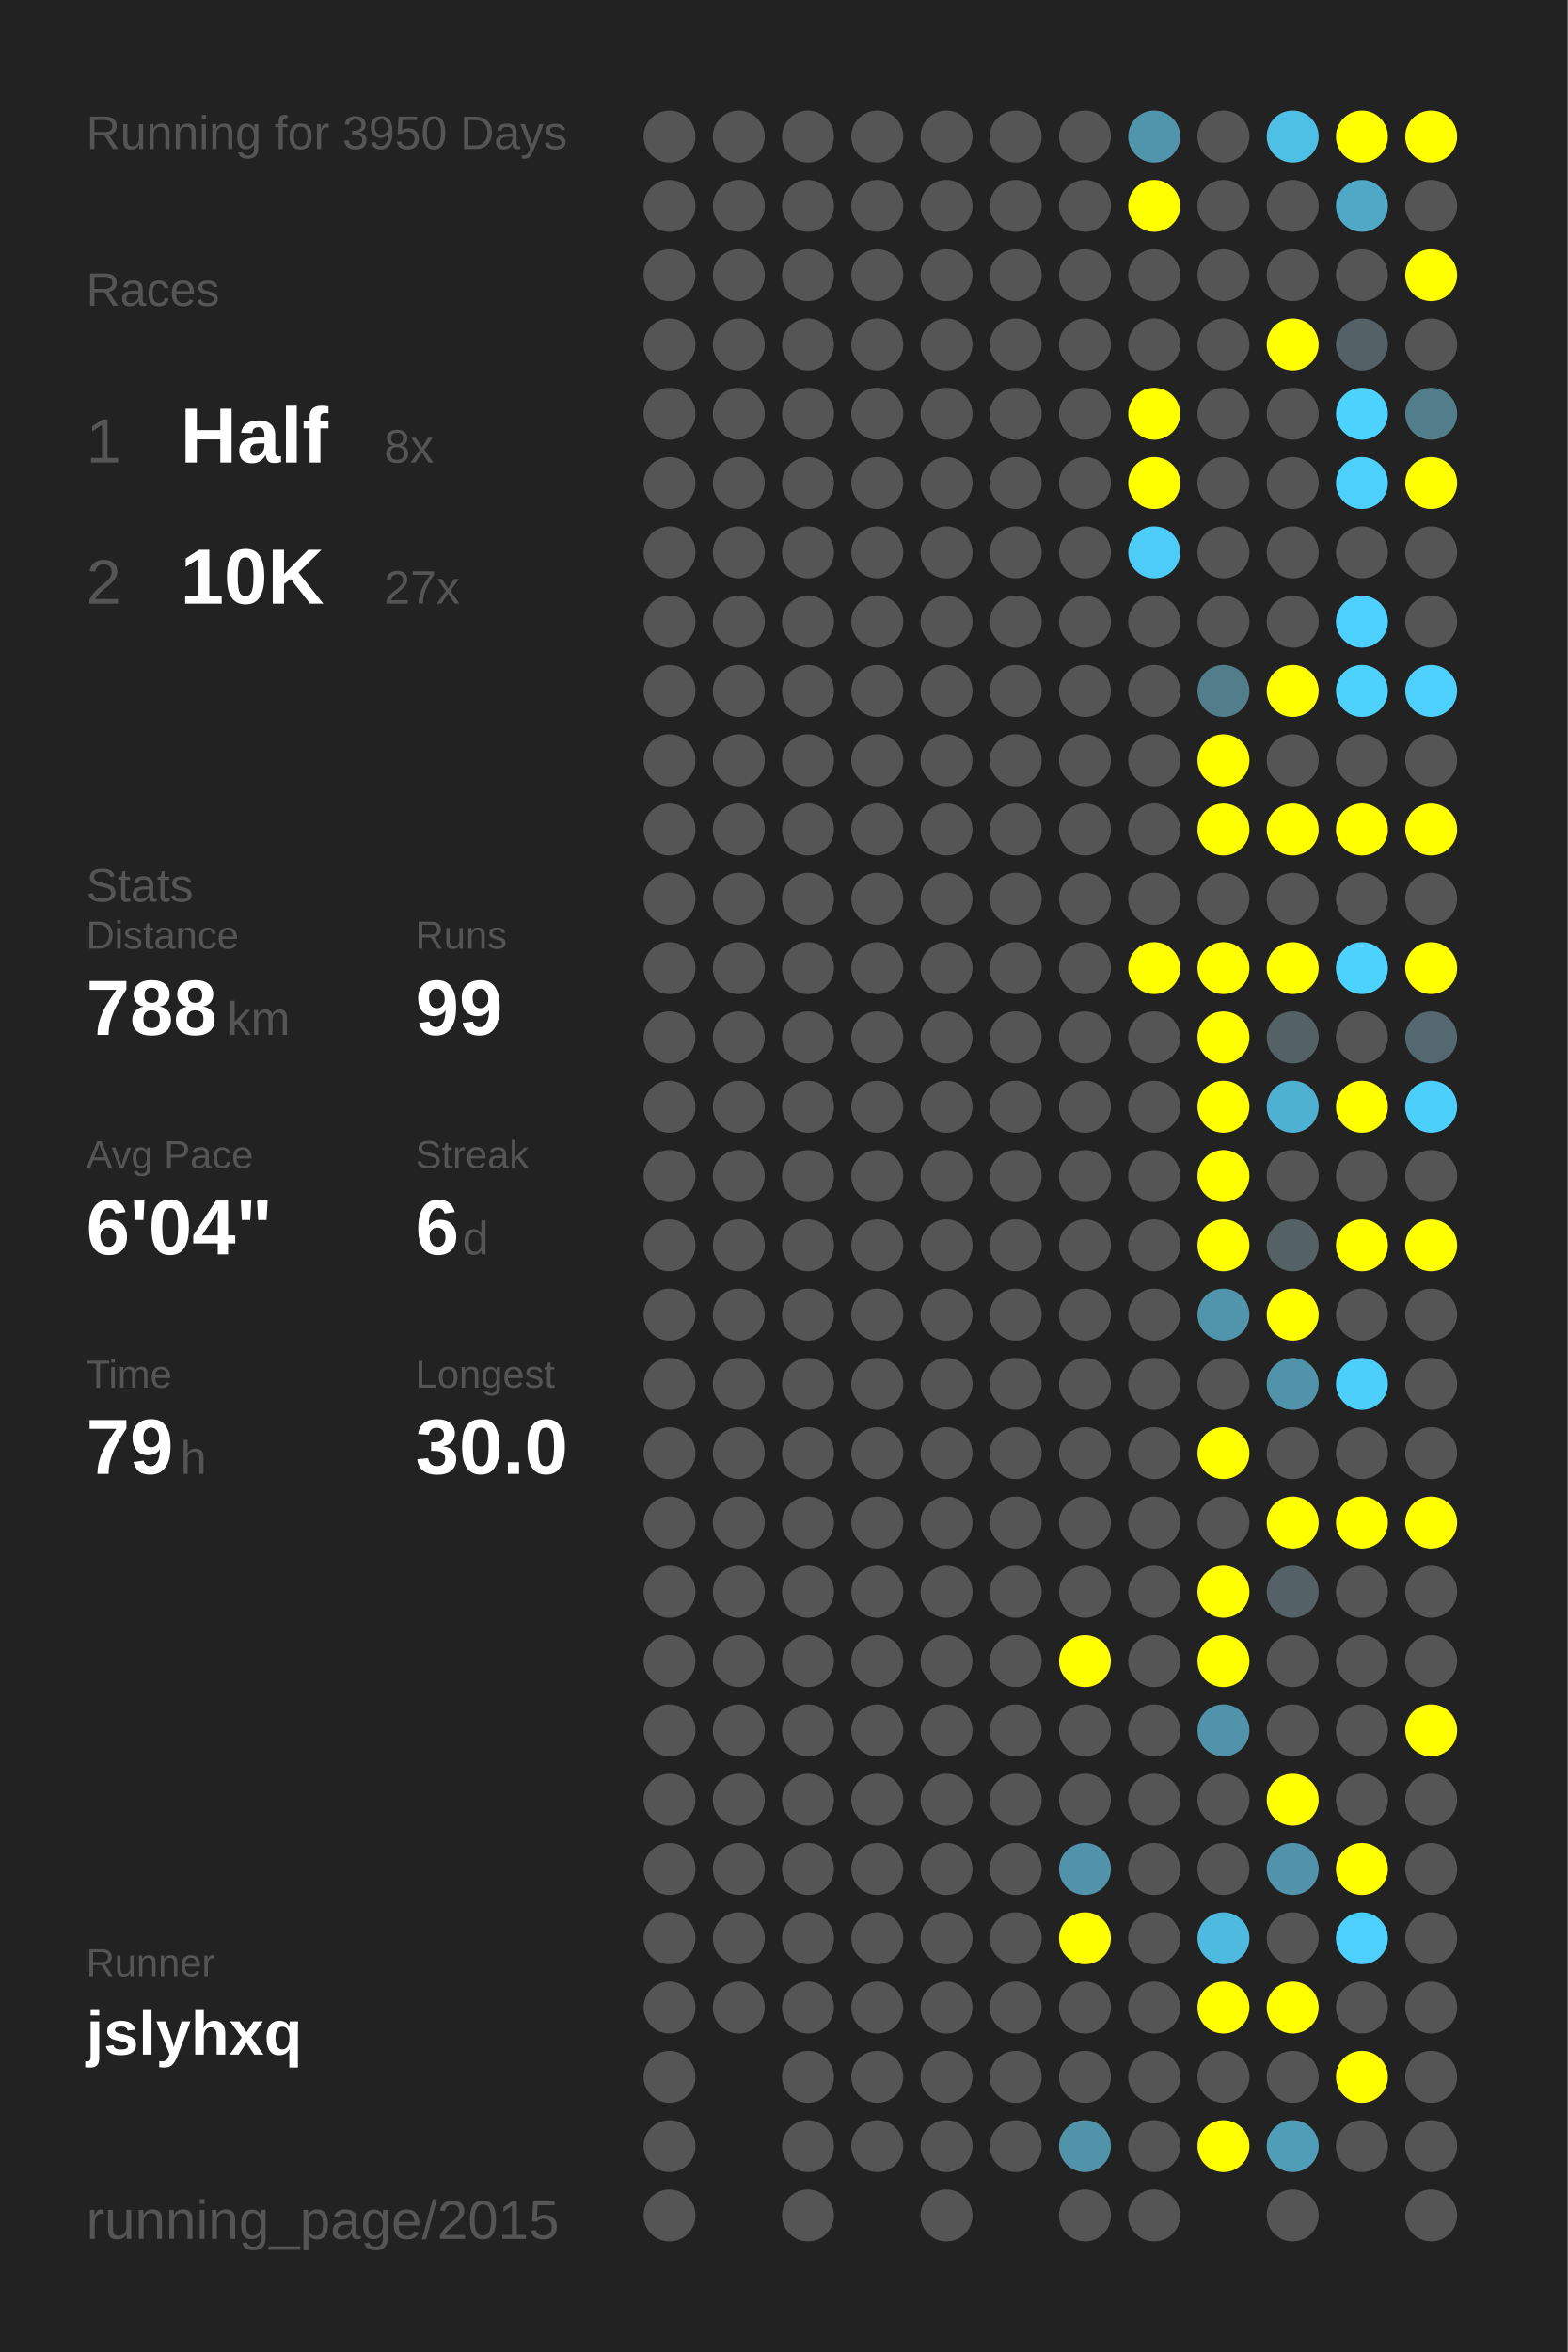
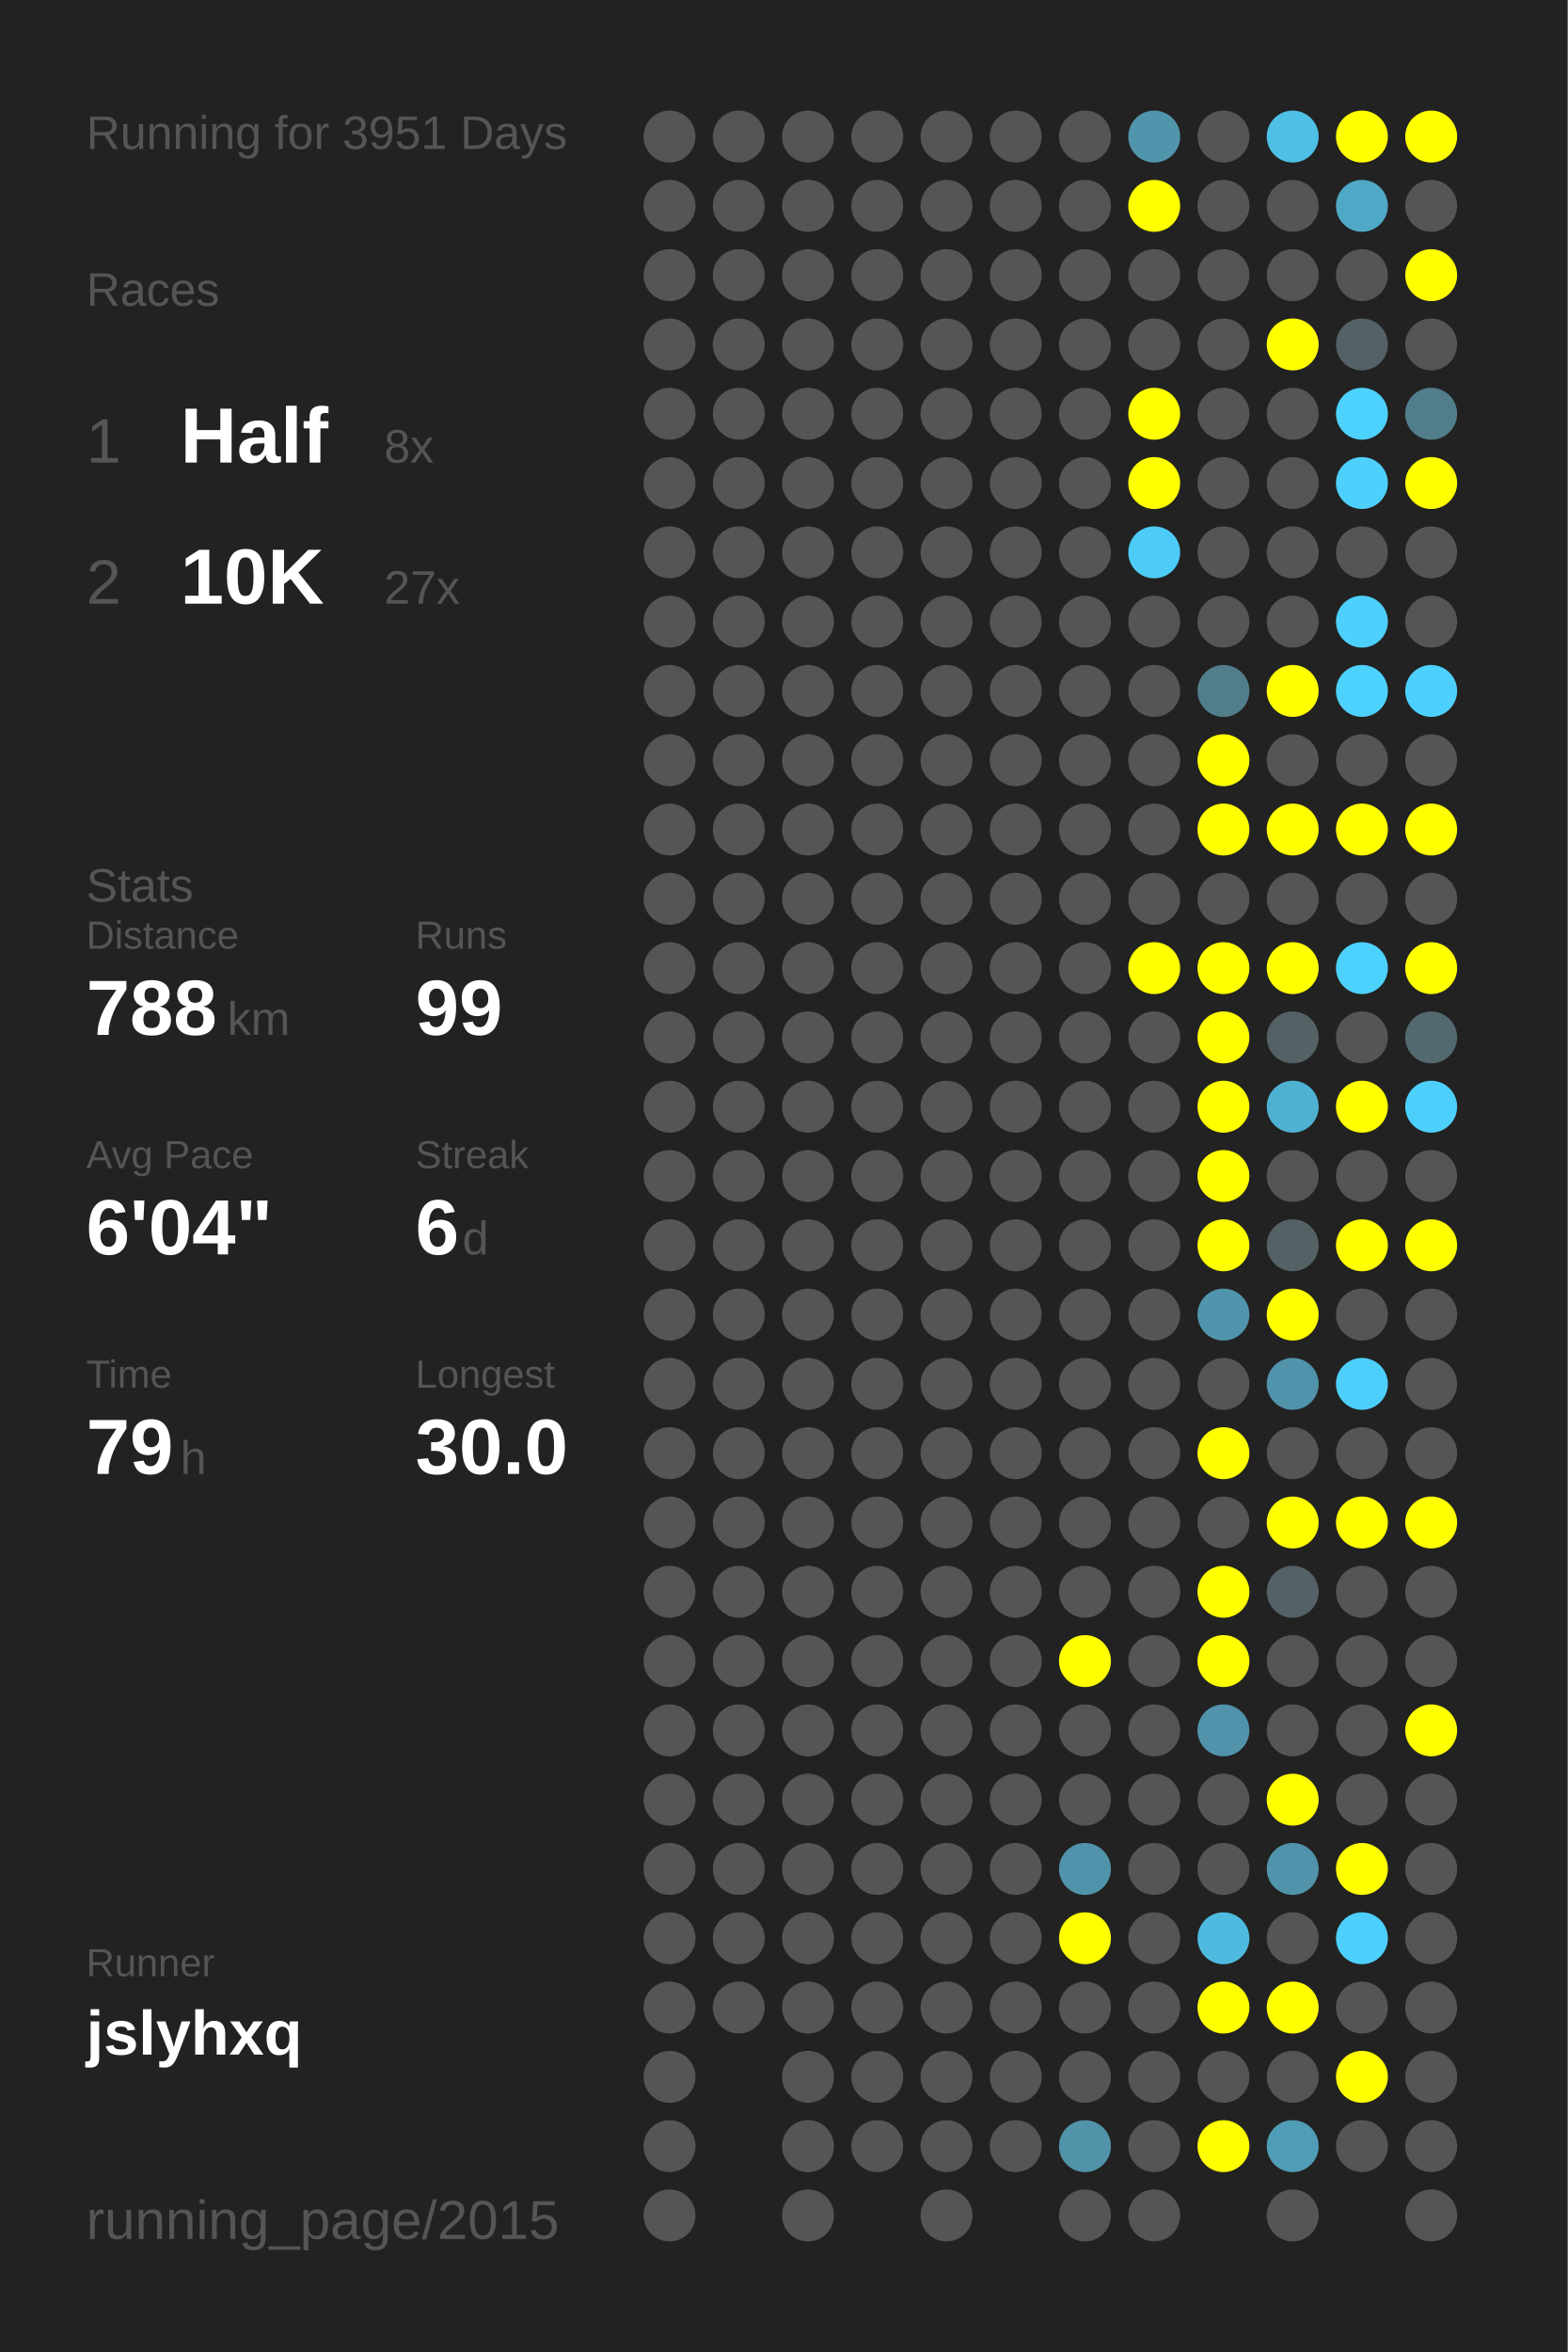
<svg xmlns="http://www.w3.org/2000/svg" baseProfile="full" height="300mm" version="1.1" viewBox="0,0,200,300" width="200mm">
  <defs />
  <rect fill="#222222" height="300" width="200" x="0" y="0" />
-   <text fill="#555555" style="font-size:6px; font-family:Arial;" x="11" y="19">Running for 3950 Days</text>
+   <text fill="#555555" style="font-size:6px; font-family:Arial;" x="11" y="19">Running for 3951 Days</text>
  <text fill="#555555" style="font-size:6px; font-family:Arial;" x="11" y="39">Races</text>
  <text fill="#555555" style="font-size:8px; font-family:Arial;" x="11" y="59">1</text>
  <text fill="#FFFFFF" style="font-size:10px; font-family:Arial; font-weight:bold;" x="23" y="59">Half</text>
  <text fill="#555555" style="font-size:6px; font-family:Arial;" x="49" y="59">8x</text>
  <text fill="#555555" style="font-size:8px; font-family:Arial;" x="11" y="77">2</text>
  <text fill="#FFFFFF" style="font-size:10px; font-family:Arial; font-weight:bold;" x="23" y="77">10K</text>
  <text fill="#555555" style="font-size:6px; font-family:Arial;" x="49" y="77">27x</text>
  <text fill="#555555" style="font-size:6px; font-family:Arial;" x="11" y="115">Stats</text>
  <text fill="#555555" style="font-size:5px; font-family:Arial;" x="11" y="121">Distance</text>
  <text fill="#FFFFFF" style="font-size:10px; font-family:Arial; font-weight:bold;" x="11" y="132">788</text>
  <text fill="#555555" style="font-size:6px; font-family:Arial;" x="29" y="132">km</text>
  <text fill="#555555" style="font-size:5px; font-family:Arial;" x="53" y="121">Runs</text>
  <text fill="#FFFFFF" style="font-size:10px; font-family:Arial; font-weight:bold;" x="53" y="132">99</text>
  <text fill="#555555" style="font-size:5px; font-family:Arial;" x="11" y="149">Avg Pace</text>
  <text fill="#FFFFFF" style="font-size:10px; font-family:Arial; font-weight:bold;" x="11" y="160">6'04"</text>
  <text fill="#555555" style="font-size:5px; font-family:Arial;" x="53" y="149">Streak</text>
  <text fill="#FFFFFF" style="font-size:10px; font-family:Arial; font-weight:bold;" x="53" y="160">6</text>
  <text fill="#555555" style="font-size:6px; font-family:Arial;" x="59" y="160">d</text>
  <text fill="#555555" style="font-size:5px; font-family:Arial;" x="11" y="177">Time</text>
  <text fill="#FFFFFF" style="font-size:10px; font-family:Arial; font-weight:bold;" x="11" y="188">79</text>
  <text fill="#555555" style="font-size:6px; font-family:Arial;" x="23" y="188">h</text>
  <text fill="#555555" style="font-size:5px; font-family:Arial;" x="53" y="177">Longest</text>
  <text fill="#FFFFFF" style="font-size:10px; font-family:Arial; font-weight:bold;" x="53" y="188">30.0</text>
  <text fill="#555555" style="font-size:5px; font-family:Arial;" x="11" y="252.065">Runner</text>
  <text fill="#FFFFFF" style="font-size:8px; font-family:Arial; font-weight:bold;" x="11" y="262.065">jslyhxq</text>
  <text fill="#555555" style="font-size:7px; font-family:Arial;" x="11" y="285.581">running_page/2015</text>
  <circle cx="85.417" cy="17.419" fill="#555555" r="3.312" />
  <circle cx="85.417" cy="26.258" fill="#555555" r="3.312" />
  <circle cx="85.417" cy="35.097" fill="#555555" r="3.312" />
  <circle cx="85.417" cy="43.935" fill="#555555" r="3.312" />
  <circle cx="85.417" cy="52.774" fill="#555555" r="3.312" />
  <circle cx="85.417" cy="61.613" fill="#555555" r="3.312" />
  <circle cx="85.417" cy="70.452" fill="#555555" r="3.312" />
  <circle cx="85.417" cy="79.29" fill="#555555" r="3.312" />
  <circle cx="85.417" cy="88.129" fill="#555555" r="3.312" />
  <circle cx="85.417" cy="96.968" fill="#555555" r="3.312" />
  <circle cx="85.417" cy="105.806" fill="#555555" r="3.312" />
  <circle cx="85.417" cy="114.645" fill="#555555" r="3.312" />
  <circle cx="85.417" cy="123.484" fill="#555555" r="3.312" />
  <circle cx="85.417" cy="132.323" fill="#555555" r="3.312" />
  <circle cx="85.417" cy="141.161" fill="#555555" r="3.312" />
  <circle cx="85.417" cy="150" fill="#555555" r="3.312" />
  <circle cx="85.417" cy="158.839" fill="#555555" r="3.312" />
  <circle cx="85.417" cy="167.677" fill="#555555" r="3.312" />
  <circle cx="85.417" cy="176.516" fill="#555555" r="3.312" />
  <circle cx="85.417" cy="185.355" fill="#555555" r="3.312" />
  <circle cx="85.417" cy="194.194" fill="#555555" r="3.312" />
  <circle cx="85.417" cy="203.032" fill="#555555" r="3.312" />
  <circle cx="85.417" cy="211.871" fill="#555555" r="3.312" />
  <circle cx="85.417" cy="220.71" fill="#555555" r="3.312" />
  <circle cx="85.417" cy="229.548" fill="#555555" r="3.312" />
  <circle cx="85.417" cy="238.387" fill="#555555" r="3.312" />
  <circle cx="85.417" cy="247.226" fill="#555555" r="3.312" />
  <circle cx="85.417" cy="256.065" fill="#555555" r="3.312" />
  <circle cx="85.417" cy="264.903" fill="#555555" r="3.312" />
  <circle cx="85.417" cy="273.742" fill="#555555" r="3.312" />
  <circle cx="85.417" cy="282.581" fill="#555555" r="3.312" />
  <circle cx="94.25" cy="17.419" fill="#555555" r="3.312" />
  <circle cx="94.25" cy="26.258" fill="#555555" r="3.312" />
  <circle cx="94.25" cy="35.097" fill="#555555" r="3.312" />
  <circle cx="94.25" cy="43.935" fill="#555555" r="3.312" />
  <circle cx="94.25" cy="52.774" fill="#555555" r="3.312" />
  <circle cx="94.25" cy="61.613" fill="#555555" r="3.312" />
  <circle cx="94.25" cy="70.452" fill="#555555" r="3.312" />
  <circle cx="94.25" cy="79.29" fill="#555555" r="3.312" />
  <circle cx="94.25" cy="88.129" fill="#555555" r="3.312" />
  <circle cx="94.25" cy="96.968" fill="#555555" r="3.312" />
  <circle cx="94.25" cy="105.806" fill="#555555" r="3.312" />
  <circle cx="94.25" cy="114.645" fill="#555555" r="3.312" />
  <circle cx="94.25" cy="123.484" fill="#555555" r="3.312" />
  <circle cx="94.25" cy="132.323" fill="#555555" r="3.312" />
  <circle cx="94.25" cy="141.161" fill="#555555" r="3.312" />
  <circle cx="94.25" cy="150" fill="#555555" r="3.312" />
  <circle cx="94.25" cy="158.839" fill="#555555" r="3.312" />
  <circle cx="94.25" cy="167.677" fill="#555555" r="3.312" />
  <circle cx="94.25" cy="176.516" fill="#555555" r="3.312" />
  <circle cx="94.25" cy="185.355" fill="#555555" r="3.312" />
  <circle cx="94.25" cy="194.194" fill="#555555" r="3.312" />
  <circle cx="94.25" cy="203.032" fill="#555555" r="3.312" />
  <circle cx="94.25" cy="211.871" fill="#555555" r="3.312" />
  <circle cx="94.25" cy="220.71" fill="#555555" r="3.312" />
  <circle cx="94.25" cy="229.548" fill="#555555" r="3.312" />
  <circle cx="94.25" cy="238.387" fill="#555555" r="3.312" />
  <circle cx="94.25" cy="247.226" fill="#555555" r="3.312" />
  <circle cx="94.25" cy="256.065" fill="#555555" r="3.312" />
  <circle cx="103.083" cy="17.419" fill="#555555" r="3.312" />
  <circle cx="103.083" cy="26.258" fill="#555555" r="3.312" />
  <circle cx="103.083" cy="35.097" fill="#555555" r="3.312" />
  <circle cx="103.083" cy="43.935" fill="#555555" r="3.312" />
  <circle cx="103.083" cy="52.774" fill="#555555" r="3.312" />
  <circle cx="103.083" cy="61.613" fill="#555555" r="3.312" />
  <circle cx="103.083" cy="70.452" fill="#555555" r="3.312" />
  <circle cx="103.083" cy="79.29" fill="#555555" r="3.312" />
  <circle cx="103.083" cy="88.129" fill="#555555" r="3.312" />
  <circle cx="103.083" cy="96.968" fill="#555555" r="3.312" />
  <circle cx="103.083" cy="105.806" fill="#555555" r="3.312" />
  <circle cx="103.083" cy="114.645" fill="#555555" r="3.312" />
  <circle cx="103.083" cy="123.484" fill="#555555" r="3.312" />
  <circle cx="103.083" cy="132.323" fill="#555555" r="3.312" />
  <circle cx="103.083" cy="141.161" fill="#555555" r="3.312" />
  <circle cx="103.083" cy="150" fill="#555555" r="3.312" />
  <circle cx="103.083" cy="158.839" fill="#555555" r="3.312" />
  <circle cx="103.083" cy="167.677" fill="#555555" r="3.312" />
  <circle cx="103.083" cy="176.516" fill="#555555" r="3.312" />
  <circle cx="103.083" cy="185.355" fill="#555555" r="3.312" />
  <circle cx="103.083" cy="194.194" fill="#555555" r="3.312" />
  <circle cx="103.083" cy="203.032" fill="#555555" r="3.312" />
  <circle cx="103.083" cy="211.871" fill="#555555" r="3.312" />
  <circle cx="103.083" cy="220.71" fill="#555555" r="3.312" />
  <circle cx="103.083" cy="229.548" fill="#555555" r="3.312" />
  <circle cx="103.083" cy="238.387" fill="#555555" r="3.312" />
  <circle cx="103.083" cy="247.226" fill="#555555" r="3.312" />
  <circle cx="103.083" cy="256.065" fill="#555555" r="3.312" />
  <circle cx="103.083" cy="264.903" fill="#555555" r="3.312" />
  <circle cx="103.083" cy="273.742" fill="#555555" r="3.312" />
  <circle cx="103.083" cy="282.581" fill="#555555" r="3.312" />
  <circle cx="111.917" cy="17.419" fill="#555555" r="3.312" />
  <circle cx="111.917" cy="26.258" fill="#555555" r="3.312" />
  <circle cx="111.917" cy="35.097" fill="#555555" r="3.312" />
  <circle cx="111.917" cy="43.935" fill="#555555" r="3.312" />
  <circle cx="111.917" cy="52.774" fill="#555555" r="3.312" />
  <circle cx="111.917" cy="61.613" fill="#555555" r="3.312" />
  <circle cx="111.917" cy="70.452" fill="#555555" r="3.312" />
  <circle cx="111.917" cy="79.29" fill="#555555" r="3.312" />
  <circle cx="111.917" cy="88.129" fill="#555555" r="3.312" />
  <circle cx="111.917" cy="96.968" fill="#555555" r="3.312" />
  <circle cx="111.917" cy="105.806" fill="#555555" r="3.312" />
  <circle cx="111.917" cy="114.645" fill="#555555" r="3.312" />
  <circle cx="111.917" cy="123.484" fill="#555555" r="3.312" />
  <circle cx="111.917" cy="132.323" fill="#555555" r="3.312" />
  <circle cx="111.917" cy="141.161" fill="#555555" r="3.312" />
  <circle cx="111.917" cy="150" fill="#555555" r="3.312" />
  <circle cx="111.917" cy="158.839" fill="#555555" r="3.312" />
  <circle cx="111.917" cy="167.677" fill="#555555" r="3.312" />
  <circle cx="111.917" cy="176.516" fill="#555555" r="3.312" />
  <circle cx="111.917" cy="185.355" fill="#555555" r="3.312" />
  <circle cx="111.917" cy="194.194" fill="#555555" r="3.312" />
  <circle cx="111.917" cy="203.032" fill="#555555" r="3.312" />
  <circle cx="111.917" cy="211.871" fill="#555555" r="3.312" />
  <circle cx="111.917" cy="220.71" fill="#555555" r="3.312" />
  <circle cx="111.917" cy="229.548" fill="#555555" r="3.312" />
  <circle cx="111.917" cy="238.387" fill="#555555" r="3.312" />
  <circle cx="111.917" cy="247.226" fill="#555555" r="3.312" />
  <circle cx="111.917" cy="256.065" fill="#555555" r="3.312" />
  <circle cx="111.917" cy="264.903" fill="#555555" r="3.312" />
  <circle cx="111.917" cy="273.742" fill="#555555" r="3.312" />
  <circle cx="120.75" cy="17.419" fill="#555555" r="3.312" />
  <circle cx="120.75" cy="26.258" fill="#555555" r="3.312" />
  <circle cx="120.75" cy="35.097" fill="#555555" r="3.312" />
  <circle cx="120.75" cy="43.935" fill="#555555" r="3.312" />
  <circle cx="120.75" cy="52.774" fill="#555555" r="3.312" />
  <circle cx="120.75" cy="61.613" fill="#555555" r="3.312" />
  <circle cx="120.75" cy="70.452" fill="#555555" r="3.312" />
  <circle cx="120.75" cy="79.29" fill="#555555" r="3.312" />
  <circle cx="120.75" cy="88.129" fill="#555555" r="3.312" />
  <circle cx="120.75" cy="96.968" fill="#555555" r="3.312" />
  <circle cx="120.75" cy="105.806" fill="#555555" r="3.312" />
  <circle cx="120.75" cy="114.645" fill="#555555" r="3.312" />
  <circle cx="120.75" cy="123.484" fill="#555555" r="3.312" />
  <circle cx="120.75" cy="132.323" fill="#555555" r="3.312" />
  <circle cx="120.75" cy="141.161" fill="#555555" r="3.312" />
  <circle cx="120.75" cy="150" fill="#555555" r="3.312" />
  <circle cx="120.75" cy="158.839" fill="#555555" r="3.312" />
  <circle cx="120.75" cy="167.677" fill="#555555" r="3.312" />
  <circle cx="120.75" cy="176.516" fill="#555555" r="3.312" />
  <circle cx="120.75" cy="185.355" fill="#555555" r="3.312" />
  <circle cx="120.75" cy="194.194" fill="#555555" r="3.312" />
  <circle cx="120.75" cy="203.032" fill="#555555" r="3.312" />
  <circle cx="120.75" cy="211.871" fill="#555555" r="3.312" />
  <circle cx="120.75" cy="220.71" fill="#555555" r="3.312" />
  <circle cx="120.75" cy="229.548" fill="#555555" r="3.312" />
  <circle cx="120.75" cy="238.387" fill="#555555" r="3.312" />
  <circle cx="120.75" cy="247.226" fill="#555555" r="3.312" />
  <circle cx="120.75" cy="256.065" fill="#555555" r="3.312" />
  <circle cx="120.75" cy="264.903" fill="#555555" r="3.312" />
  <circle cx="120.75" cy="273.742" fill="#555555" r="3.312" />
  <circle cx="120.75" cy="282.581" fill="#555555" r="3.312" />
  <circle cx="129.583" cy="17.419" fill="#555555" r="3.312" />
  <circle cx="129.583" cy="26.258" fill="#555555" r="3.312" />
  <circle cx="129.583" cy="35.097" fill="#555555" r="3.312" />
  <circle cx="129.583" cy="43.935" fill="#555555" r="3.312" />
  <circle cx="129.583" cy="52.774" fill="#555555" r="3.312" />
  <circle cx="129.583" cy="61.613" fill="#555555" r="3.312" />
  <circle cx="129.583" cy="70.452" fill="#555555" r="3.312" />
  <circle cx="129.583" cy="79.29" fill="#555555" r="3.312" />
  <circle cx="129.583" cy="88.129" fill="#555555" r="3.312" />
  <circle cx="129.583" cy="96.968" fill="#555555" r="3.312" />
  <circle cx="129.583" cy="105.806" fill="#555555" r="3.312" />
  <circle cx="129.583" cy="114.645" fill="#555555" r="3.312" />
  <circle cx="129.583" cy="123.484" fill="#555555" r="3.312" />
  <circle cx="129.583" cy="132.323" fill="#555555" r="3.312" />
  <circle cx="129.583" cy="141.161" fill="#555555" r="3.312" />
  <circle cx="129.583" cy="150" fill="#555555" r="3.312" />
  <circle cx="129.583" cy="158.839" fill="#555555" r="3.312" />
  <circle cx="129.583" cy="167.677" fill="#555555" r="3.312" />
  <circle cx="129.583" cy="176.516" fill="#555555" r="3.312" />
  <circle cx="129.583" cy="185.355" fill="#555555" r="3.312" />
  <circle cx="129.583" cy="194.194" fill="#555555" r="3.312" />
  <circle cx="129.583" cy="203.032" fill="#555555" r="3.312" />
  <circle cx="129.583" cy="211.871" fill="#555555" r="3.312" />
  <circle cx="129.583" cy="220.71" fill="#555555" r="3.312" />
  <circle cx="129.583" cy="229.548" fill="#555555" r="3.312" />
  <circle cx="129.583" cy="238.387" fill="#555555" r="3.312" />
  <circle cx="129.583" cy="247.226" fill="#555555" r="3.312" />
  <circle cx="129.583" cy="256.065" fill="#555555" r="3.312" />
  <circle cx="129.583" cy="264.903" fill="#555555" r="3.312" />
  <circle cx="129.583" cy="273.742" fill="#555555" r="3.312" />
  <circle cx="138.417" cy="17.419" fill="#555555" r="3.312" />
  <circle cx="138.417" cy="26.258" fill="#555555" r="3.312" />
  <circle cx="138.417" cy="35.097" fill="#555555" r="3.312" />
  <circle cx="138.417" cy="43.935" fill="#555555" r="3.312" />
  <circle cx="138.417" cy="52.774" fill="#555555" r="3.312" />
  <circle cx="138.417" cy="61.613" fill="#555555" r="3.312" />
  <circle cx="138.417" cy="70.452" fill="#555555" r="3.312" />
  <circle cx="138.417" cy="79.29" fill="#555555" r="3.312" />
  <circle cx="138.417" cy="88.129" fill="#555555" r="3.312" />
  <circle cx="138.417" cy="96.968" fill="#555555" r="3.312" />
  <circle cx="138.417" cy="105.806" fill="#555555" r="3.312" />
  <circle cx="138.417" cy="114.645" fill="#555555" r="3.312" />
  <circle cx="138.417" cy="123.484" fill="#555555" r="3.312" />
  <circle cx="138.417" cy="132.323" fill="#555555" r="3.312" />
  <circle cx="138.417" cy="141.161" fill="#555555" r="3.312" />
  <circle cx="138.417" cy="150" fill="#555555" r="3.312" />
  <circle cx="138.417" cy="158.839" fill="#555555" r="3.312" />
  <circle cx="138.417" cy="167.677" fill="#555555" r="3.312" />
  <circle cx="138.417" cy="176.516" fill="#555555" r="3.312" />
  <circle cx="138.417" cy="185.355" fill="#555555" r="3.312" />
  <circle cx="138.417" cy="194.194" fill="#555555" r="3.312" />
  <circle cx="138.417" cy="203.032" fill="#555555" r="3.312" />
  <circle cx="138.417" cy="211.871" fill="#FFFF00" r="3.312" />
  <circle cx="138.417" cy="220.71" fill="#555555" r="3.312" />
  <circle cx="138.417" cy="229.548" fill="#555555" r="3.312" />
  <circle cx="138.417" cy="238.387" fill="#5093aa" r="3.312" />
  <circle cx="138.417" cy="247.226" fill="#FFFF00" r="3.312" />
  <circle cx="138.417" cy="256.065" fill="#555555" r="3.312" />
  <circle cx="138.417" cy="264.903" fill="#555555" r="3.312" />
  <circle cx="138.417" cy="273.742" fill="#5193a9" r="3.312" />
  <circle cx="138.417" cy="282.581" fill="#555555" r="3.312" />
  <circle cx="147.25" cy="17.419" fill="#5095ac" r="3.312" />
  <circle cx="147.25" cy="26.258" fill="#FFFF00" r="3.312" />
  <circle cx="147.25" cy="35.097" fill="#555555" r="3.312" />
  <circle cx="147.25" cy="43.935" fill="#555555" r="3.312" />
  <circle cx="147.25" cy="52.774" fill="#FFFF00" r="3.312" />
  <circle cx="147.25" cy="61.613" fill="#FFFF00" r="3.312" />
  <circle cx="147.25" cy="70.452" fill="#4dccf7" r="3.312" />
  <circle cx="147.25" cy="79.29" fill="#555555" r="3.312" />
  <circle cx="147.25" cy="88.129" fill="#555555" r="3.312" />
  <circle cx="147.25" cy="96.968" fill="#555555" r="3.312" />
  <circle cx="147.25" cy="105.806" fill="#555555" r="3.312" />
  <circle cx="147.25" cy="114.645" fill="#555555" r="3.312" />
  <circle cx="147.25" cy="123.484" fill="#FFFF00" r="3.312" />
  <circle cx="147.25" cy="132.323" fill="#555555" r="3.312" />
  <circle cx="147.25" cy="141.161" fill="#555555" r="3.312" />
  <circle cx="147.25" cy="150" fill="#555555" r="3.312" />
  <circle cx="147.25" cy="158.839" fill="#555555" r="3.312" />
  <circle cx="147.25" cy="167.677" fill="#555555" r="3.312" />
  <circle cx="147.25" cy="176.516" fill="#555555" r="3.312" />
  <circle cx="147.25" cy="185.355" fill="#555555" r="3.312" />
  <circle cx="147.25" cy="194.194" fill="#555555" r="3.312" />
  <circle cx="147.25" cy="203.032" fill="#555555" r="3.312" />
  <circle cx="147.25" cy="211.871" fill="#555555" r="3.312" />
  <circle cx="147.25" cy="220.71" fill="#555555" r="3.312" />
  <circle cx="147.25" cy="229.548" fill="#555555" r="3.312" />
  <circle cx="147.25" cy="238.387" fill="#555555" r="3.312" />
  <circle cx="147.25" cy="247.226" fill="#555555" r="3.312" />
  <circle cx="147.25" cy="256.065" fill="#555555" r="3.312" />
  <circle cx="147.25" cy="264.903" fill="#555555" r="3.312" />
  <circle cx="147.25" cy="273.742" fill="#555555" r="3.312" />
  <circle cx="147.25" cy="282.581" fill="#555555" r="3.312" />
  <circle cx="156.083" cy="17.419" fill="#555555" r="3.312" />
  <circle cx="156.083" cy="26.258" fill="#555555" r="3.312" />
  <circle cx="156.083" cy="35.097" fill="#555555" r="3.312" />
  <circle cx="156.083" cy="43.935" fill="#555555" r="3.312" />
  <circle cx="156.083" cy="52.774" fill="#555555" r="3.312" />
  <circle cx="156.083" cy="61.613" fill="#555555" r="3.312" />
  <circle cx="156.083" cy="70.452" fill="#555555" r="3.312" />
  <circle cx="156.083" cy="79.29" fill="#555555" r="3.312" />
  <circle cx="156.083" cy="88.129" fill="#527e8c" r="3.312" />
  <circle cx="156.083" cy="96.968" fill="#FFFF00" r="3.312" />
  <circle cx="156.083" cy="105.806" fill="#FFFF00" r="3.312" />
  <circle cx="156.083" cy="114.645" fill="#555555" r="3.312" />
  <circle cx="156.083" cy="123.484" fill="#FFFF00" r="3.312" />
  <circle cx="156.083" cy="132.323" fill="#FFFF00" r="3.312" />
  <circle cx="156.083" cy="141.161" fill="#FFFF00" r="3.312" />
  <circle cx="156.083" cy="150" fill="#FFFF00" r="3.312" />
  <circle cx="156.083" cy="158.839" fill="#FFFF00" r="3.312" />
  <circle cx="156.083" cy="167.677" fill="#5095ac" r="3.312" />
  <circle cx="156.083" cy="176.516" fill="#555555" r="3.312" />
  <circle cx="156.083" cy="185.355" fill="#FFFF00" r="3.312" />
  <circle cx="156.083" cy="194.194" fill="#555555" r="3.312" />
  <circle cx="156.083" cy="203.032" fill="#FFFF00" r="3.312" />
  <circle cx="156.083" cy="211.871" fill="#FFFF00" r="3.312" />
  <circle cx="156.083" cy="220.71" fill="#5093aa" r="3.312" />
  <circle cx="156.083" cy="229.548" fill="#555555" r="3.312" />
  <circle cx="156.083" cy="238.387" fill="#555555" r="3.312" />
  <circle cx="156.083" cy="247.226" fill="#4ebadf" r="3.312" />
  <circle cx="156.083" cy="256.065" fill="#FFFF00" r="3.312" />
  <circle cx="156.083" cy="264.903" fill="#555555" r="3.312" />
  <circle cx="156.083" cy="273.742" fill="#FFFF00" r="3.312" />
  <circle cx="164.917" cy="17.419" fill="#4ebfe5" r="3.312" />
  <circle cx="164.917" cy="26.258" fill="#555555" r="3.312" />
  <circle cx="164.917" cy="35.097" fill="#555555" r="3.312" />
  <circle cx="164.917" cy="43.935" fill="#FFFF00" r="3.312" />
  <circle cx="164.917" cy="52.774" fill="#555555" r="3.312" />
  <circle cx="164.917" cy="61.613" fill="#555555" r="3.312" />
  <circle cx="164.917" cy="70.452" fill="#555555" r="3.312" />
  <circle cx="164.917" cy="79.29" fill="#555555" r="3.312" />
  <circle cx="164.917" cy="88.129" fill="#FFFF00" r="3.312" />
  <circle cx="164.917" cy="96.968" fill="#555555" r="3.312" />
  <circle cx="164.917" cy="105.806" fill="#FFFF00" r="3.312" />
  <circle cx="164.917" cy="114.645" fill="#555555" r="3.312" />
  <circle cx="164.917" cy="123.484" fill="#FFFF00" r="3.312" />
  <circle cx="164.917" cy="132.323" fill="#546266" r="3.312" />
  <circle cx="164.917" cy="141.161" fill="#4fb1d2" r="3.312" />
  <circle cx="164.917" cy="150" fill="#555555" r="3.312" />
  <circle cx="164.917" cy="158.839" fill="#546266" r="3.312" />
  <circle cx="164.917" cy="167.677" fill="#FFFF00" r="3.312" />
  <circle cx="164.917" cy="176.516" fill="#5093aa" r="3.312" />
  <circle cx="164.917" cy="185.355" fill="#555555" r="3.312" />
  <circle cx="164.917" cy="194.194" fill="#FFFF00" r="3.312" />
  <circle cx="164.917" cy="203.032" fill="#546166" r="3.312" />
  <circle cx="164.917" cy="211.871" fill="#555555" r="3.312" />
  <circle cx="164.917" cy="220.71" fill="#555555" r="3.312" />
  <circle cx="164.917" cy="229.548" fill="#FFFF00" r="3.312" />
  <circle cx="164.917" cy="238.387" fill="#5093aa" r="3.312" />
  <circle cx="164.917" cy="247.226" fill="#555555" r="3.312" />
  <circle cx="164.917" cy="256.065" fill="#FFFF00" r="3.312" />
  <circle cx="164.917" cy="264.903" fill="#555555" r="3.312" />
  <circle cx="164.917" cy="273.742" fill="#509db7" r="3.312" />
  <circle cx="164.917" cy="282.581" fill="#555555" r="3.312" />
  <circle cx="173.75" cy="17.419" fill="#FFFF00" r="3.312" />
  <circle cx="173.75" cy="26.258" fill="#4fa8c6" r="3.312" />
  <circle cx="173.75" cy="35.097" fill="#555555" r="3.312" />
  <circle cx="173.75" cy="43.935" fill="#546166" r="3.312" />
  <circle cx="173.75" cy="52.774" fill="#4dd1fd" r="3.312" />
  <circle cx="173.75" cy="61.613" fill="#4dd0fc" r="3.312" />
  <circle cx="173.75" cy="70.452" fill="#555555" r="3.312" />
  <circle cx="173.75" cy="79.29" fill="#4dd0fd" r="3.312" />
  <circle cx="173.75" cy="88.129" fill="#4dd1fd" r="3.312" />
  <circle cx="173.75" cy="96.968" fill="#555555" r="3.312" />
  <circle cx="173.75" cy="105.806" fill="#FFFF00" r="3.312" />
  <circle cx="173.75" cy="114.645" fill="#555555" r="3.312" />
  <circle cx="173.75" cy="123.484" fill="#4dd1fd" r="3.312" />
  <circle cx="173.75" cy="132.323" fill="#555555" r="3.312" />
  <circle cx="173.75" cy="141.161" fill="#FFFF00" r="3.312" />
  <circle cx="173.75" cy="150" fill="#555555" r="3.312" />
  <circle cx="173.75" cy="158.839" fill="#FFFF00" r="3.312" />
  <circle cx="173.75" cy="167.677" fill="#555555" r="3.312" />
  <circle cx="173.75" cy="176.516" fill="#4dcffb" r="3.312" />
  <circle cx="173.75" cy="185.355" fill="#555555" r="3.312" />
  <circle cx="173.75" cy="194.194" fill="#FFFF00" r="3.312" />
  <circle cx="173.75" cy="203.032" fill="#555555" r="3.312" />
  <circle cx="173.75" cy="211.871" fill="#555555" r="3.312" />
  <circle cx="173.75" cy="220.71" fill="#555555" r="3.312" />
  <circle cx="173.75" cy="229.548" fill="#555555" r="3.312" />
  <circle cx="173.75" cy="238.387" fill="#FFFF00" r="3.312" />
  <circle cx="173.75" cy="247.226" fill="#4dd0fd" r="3.312" />
  <circle cx="173.75" cy="256.065" fill="#555555" r="3.312" />
  <circle cx="173.75" cy="264.903" fill="#FFFF00" r="3.312" />
  <circle cx="173.75" cy="273.742" fill="#555555" r="3.312" />
  <circle cx="182.583" cy="17.419" fill="#FFFF00" r="3.312" />
  <circle cx="182.583" cy="26.258" fill="#555555" r="3.312" />
  <circle cx="182.583" cy="35.097" fill="#FFFF00" r="3.312" />
  <circle cx="182.583" cy="43.935" fill="#555555" r="3.312" />
  <circle cx="182.583" cy="52.774" fill="#527e8c" r="3.312" />
  <circle cx="182.583" cy="61.613" fill="#FFFF00" r="3.312" />
  <circle cx="182.583" cy="70.452" fill="#555555" r="3.312" />
  <circle cx="182.583" cy="79.29" fill="#555555" r="3.312" />
  <circle cx="182.583" cy="88.129" fill="#4dd0fd" r="3.312" />
  <circle cx="182.583" cy="96.968" fill="#555555" r="3.312" />
  <circle cx="182.583" cy="105.806" fill="#FFFF00" r="3.312" />
  <circle cx="182.583" cy="114.645" fill="#555555" r="3.312" />
  <circle cx="182.583" cy="123.484" fill="#FFFF00" r="3.312" />
  <circle cx="182.583" cy="132.323" fill="#53686f" r="3.312" />
  <circle cx="182.583" cy="141.161" fill="#4dcffb" r="3.312" />
  <circle cx="182.583" cy="150" fill="#555555" r="3.312" />
  <circle cx="182.583" cy="158.839" fill="#FFFF00" r="3.312" />
  <circle cx="182.583" cy="167.677" fill="#555555" r="3.312" />
  <circle cx="182.583" cy="176.516" fill="#555555" r="3.312" />
  <circle cx="182.583" cy="185.355" fill="#555555" r="3.312" />
  <circle cx="182.583" cy="194.194" fill="#FFFF00" r="3.312" />
  <circle cx="182.583" cy="203.032" fill="#555555" r="3.312" />
  <circle cx="182.583" cy="211.871" fill="#555555" r="3.312" />
  <circle cx="182.583" cy="220.71" fill="#FFFF00" r="3.312" />
  <circle cx="182.583" cy="229.548" fill="#555555" r="3.312" />
  <circle cx="182.583" cy="238.387" fill="#555555" r="3.312" />
  <circle cx="182.583" cy="247.226" fill="#555555" r="3.312" />
  <circle cx="182.583" cy="256.065" fill="#555555" r="3.312" />
  <circle cx="182.583" cy="264.903" fill="#555555" r="3.312" />
  <circle cx="182.583" cy="273.742" fill="#555555" r="3.312" />
  <circle cx="182.583" cy="282.581" fill="#555555" r="3.312" />
</svg>
